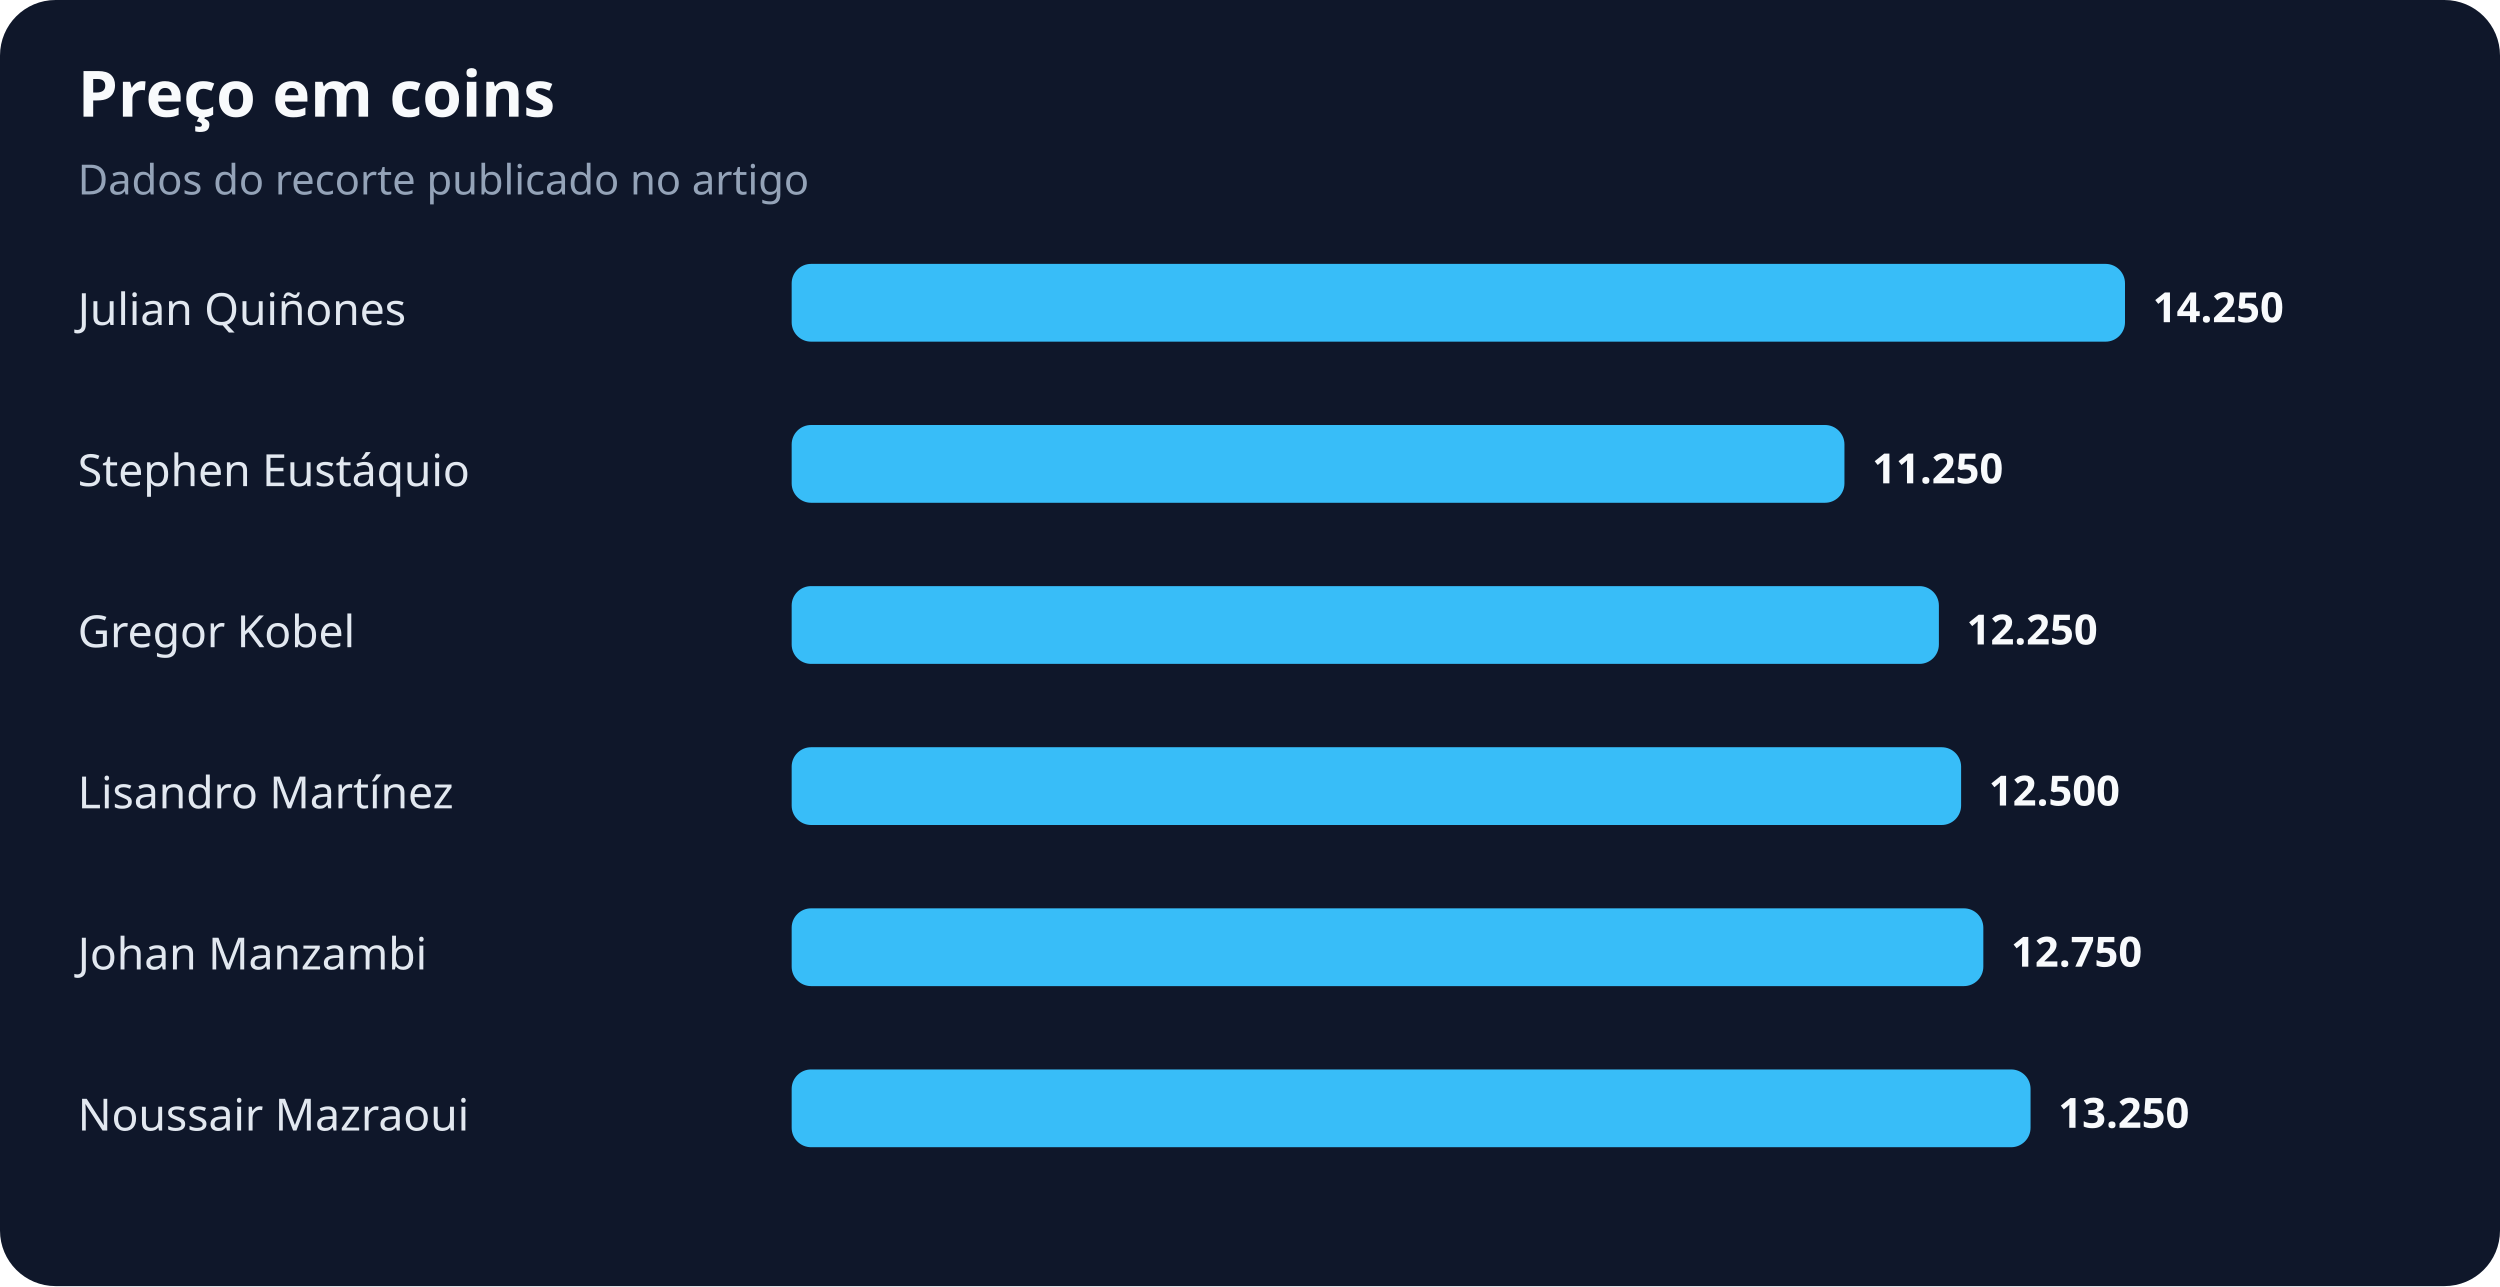
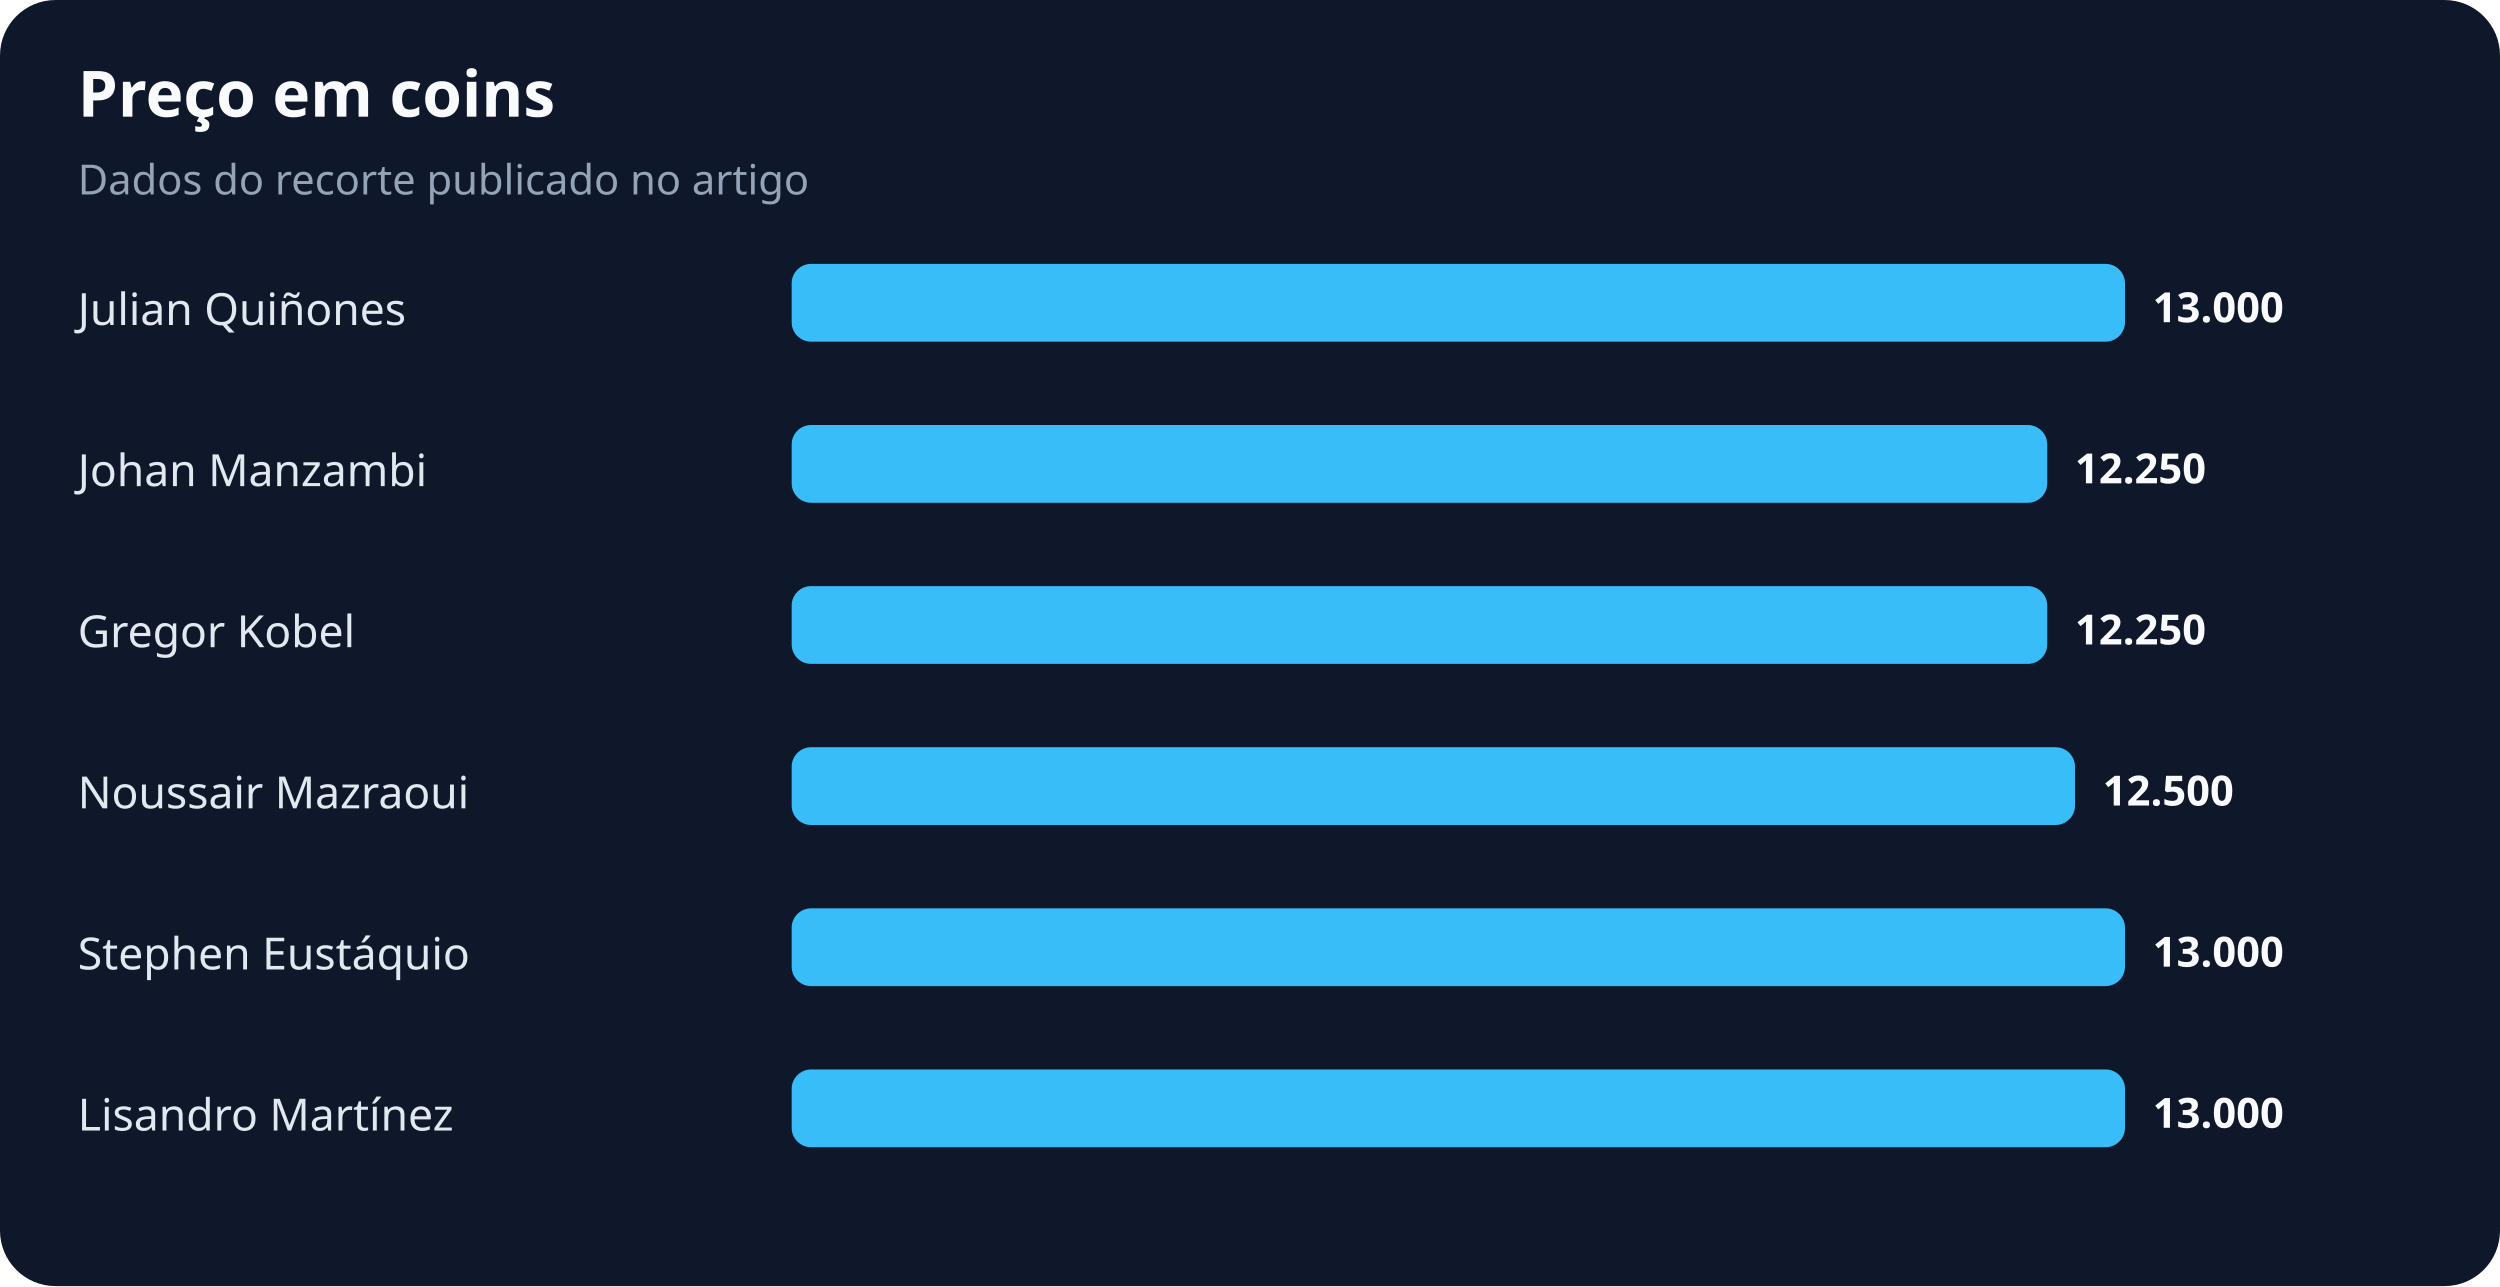
<svg xmlns="http://www.w3.org/2000/svg" width="900" height="463" viewBox="0 0 900 463" role="img" aria-labelledby="title desc">
  <rect width="100%" height="100%" rx="20" fill="#0f172a" />
  <text x="28" y="42" fill="#f8fafc" font-family="system-ui,sans-serif" font-size="23" font-weight="700">Preço em coins</text>
  <text x="28" y="70" fill="#94a3b8" font-family="system-ui,sans-serif" font-size="15">Dados do recorte publicado no artigo</text>
  <text x="28" y="117" fill="#e2e8f0" font-family="system-ui,sans-serif" font-size="16">Julian Quiñones</text>
  <rect x="285" y="95" width="480" height="28" rx="7" fill="#38bdf8" />
-   <text x="775" y="116" fill="#f8fafc" font-family="system-ui,sans-serif" font-size="15" font-weight="700">14.250</text>
-   <text x="28" y="175" fill="#e2e8f0" font-family="system-ui,sans-serif" font-size="16">Stephen Eustáquio</text>
-   <rect x="285" y="153" width="379" height="28" rx="7" fill="#38bdf8" />
-   <text x="674" y="174" fill="#f8fafc" font-family="system-ui,sans-serif" font-size="15" font-weight="700">11.250</text>
+   <text x="775" y="116" fill="#f8fafc" font-family="system-ui,sans-serif" font-size="15" font-weight="700">13.000</text>
+   <text x="28" y="175" fill="#e2e8f0" font-family="system-ui,sans-serif" font-size="16">Johan Manzambi</text>
+   <rect x="285" y="153" width="452" height="28" rx="7" fill="#38bdf8" />
+   <text x="747" y="174" fill="#f8fafc" font-family="system-ui,sans-serif" font-size="15" font-weight="700">12.250</text>
  <text x="28" y="233" fill="#e2e8f0" font-family="system-ui,sans-serif" font-size="16">Gregor Kobel</text>
-   <rect x="285" y="211" width="413" height="28" rx="7" fill="#38bdf8" />
-   <text x="708" y="232" fill="#f8fafc" font-family="system-ui,sans-serif" font-size="15" font-weight="700">12.250</text>
-   <text x="28" y="291" fill="#e2e8f0" font-family="system-ui,sans-serif" font-size="16">Lisandro Martínez</text>
-   <rect x="285" y="269" width="421" height="28" rx="7" fill="#38bdf8" />
-   <text x="716" y="290" fill="#f8fafc" font-family="system-ui,sans-serif" font-size="15" font-weight="700">12.500</text>
-   <text x="28" y="349" fill="#e2e8f0" font-family="system-ui,sans-serif" font-size="16">Johan Manzambi</text>
-   <rect x="285" y="327" width="429" height="28" rx="7" fill="#38bdf8" />
-   <text x="724" y="348" fill="#f8fafc" font-family="system-ui,sans-serif" font-size="15" font-weight="700">12.750</text>
-   <text x="28" y="407" fill="#e2e8f0" font-family="system-ui,sans-serif" font-size="16">Noussair Mazraoui</text>
-   <rect x="285" y="385" width="446" height="28" rx="7" fill="#38bdf8" />
-   <text x="741" y="406" fill="#f8fafc" font-family="system-ui,sans-serif" font-size="15" font-weight="700">13.250</text>
+   <rect x="285" y="211" width="452" height="28" rx="7" fill="#38bdf8" />
+   <text x="747" y="232" fill="#f8fafc" font-family="system-ui,sans-serif" font-size="15" font-weight="700">12.250</text>
+   <text x="28" y="291" fill="#e2e8f0" font-family="system-ui,sans-serif" font-size="16">Noussair Mazraoui</text>
+   <rect x="285" y="269" width="462" height="28" rx="7" fill="#38bdf8" />
+   <text x="757" y="290" fill="#f8fafc" font-family="system-ui,sans-serif" font-size="15" font-weight="700">12.500</text>
+   <text x="28" y="349" fill="#e2e8f0" font-family="system-ui,sans-serif" font-size="16">Stephen Eustáquio</text>
+   <rect x="285" y="327" width="480" height="28" rx="7" fill="#38bdf8" />
+   <text x="775" y="348" fill="#f8fafc" font-family="system-ui,sans-serif" font-size="15" font-weight="700">13.000</text>
+   <text x="28" y="407" fill="#e2e8f0" font-family="system-ui,sans-serif" font-size="16">Lisandro Martínez</text>
+   <rect x="285" y="385" width="480" height="28" rx="7" fill="#38bdf8" />
+   <text x="775" y="406" fill="#f8fafc" font-family="system-ui,sans-serif" font-size="15" font-weight="700">13.000</text>
</svg>
